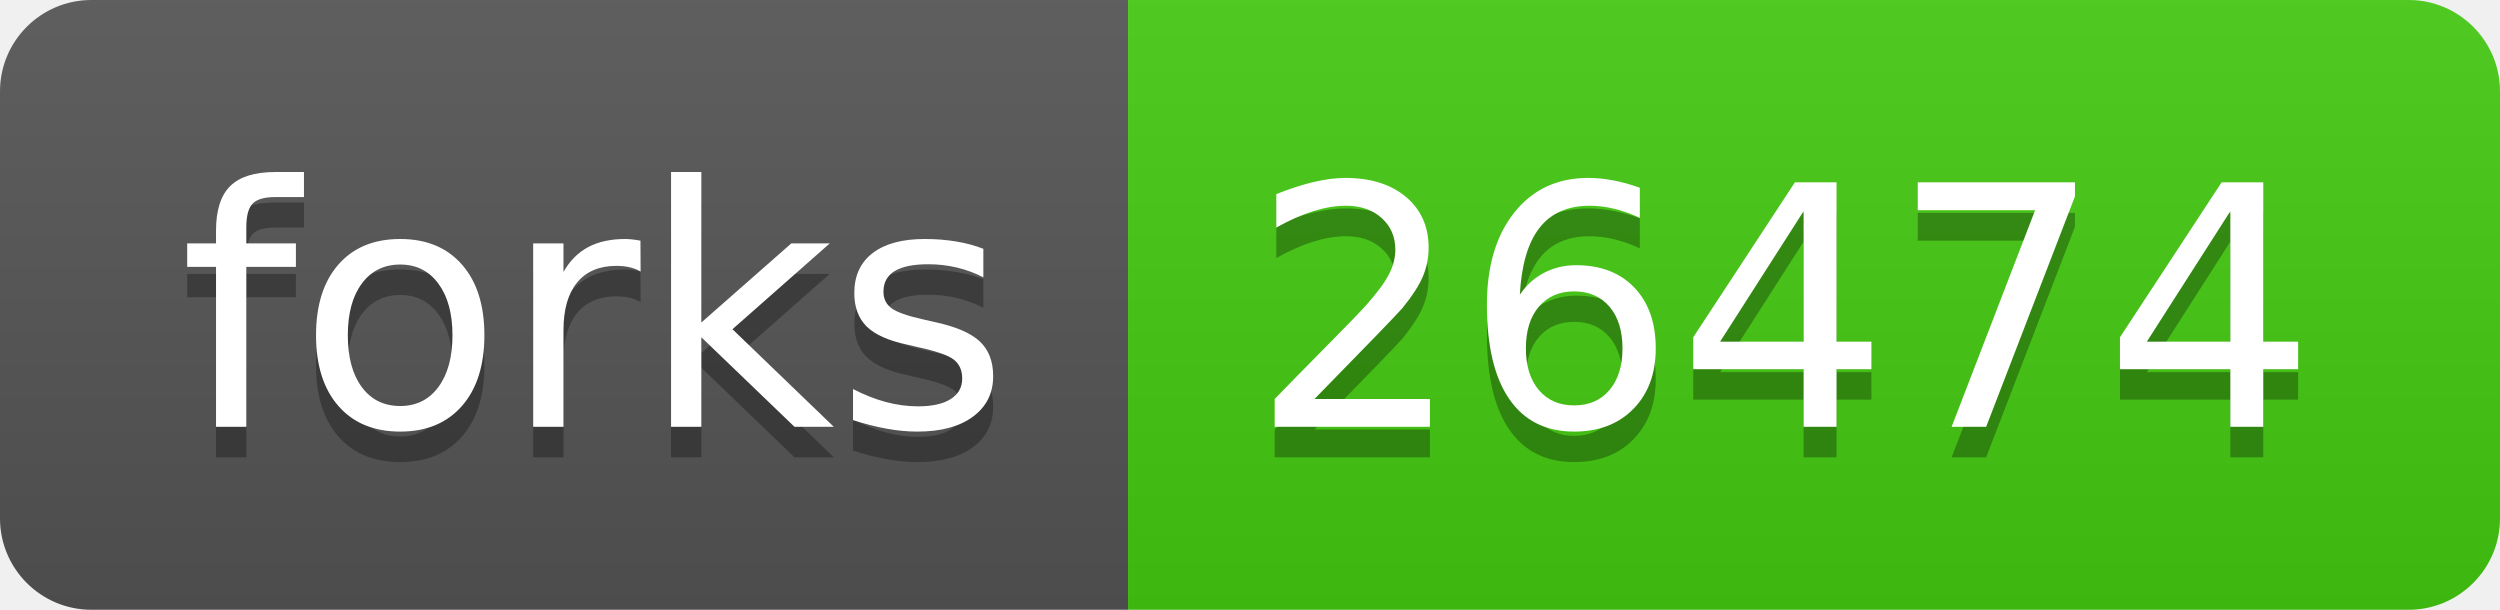
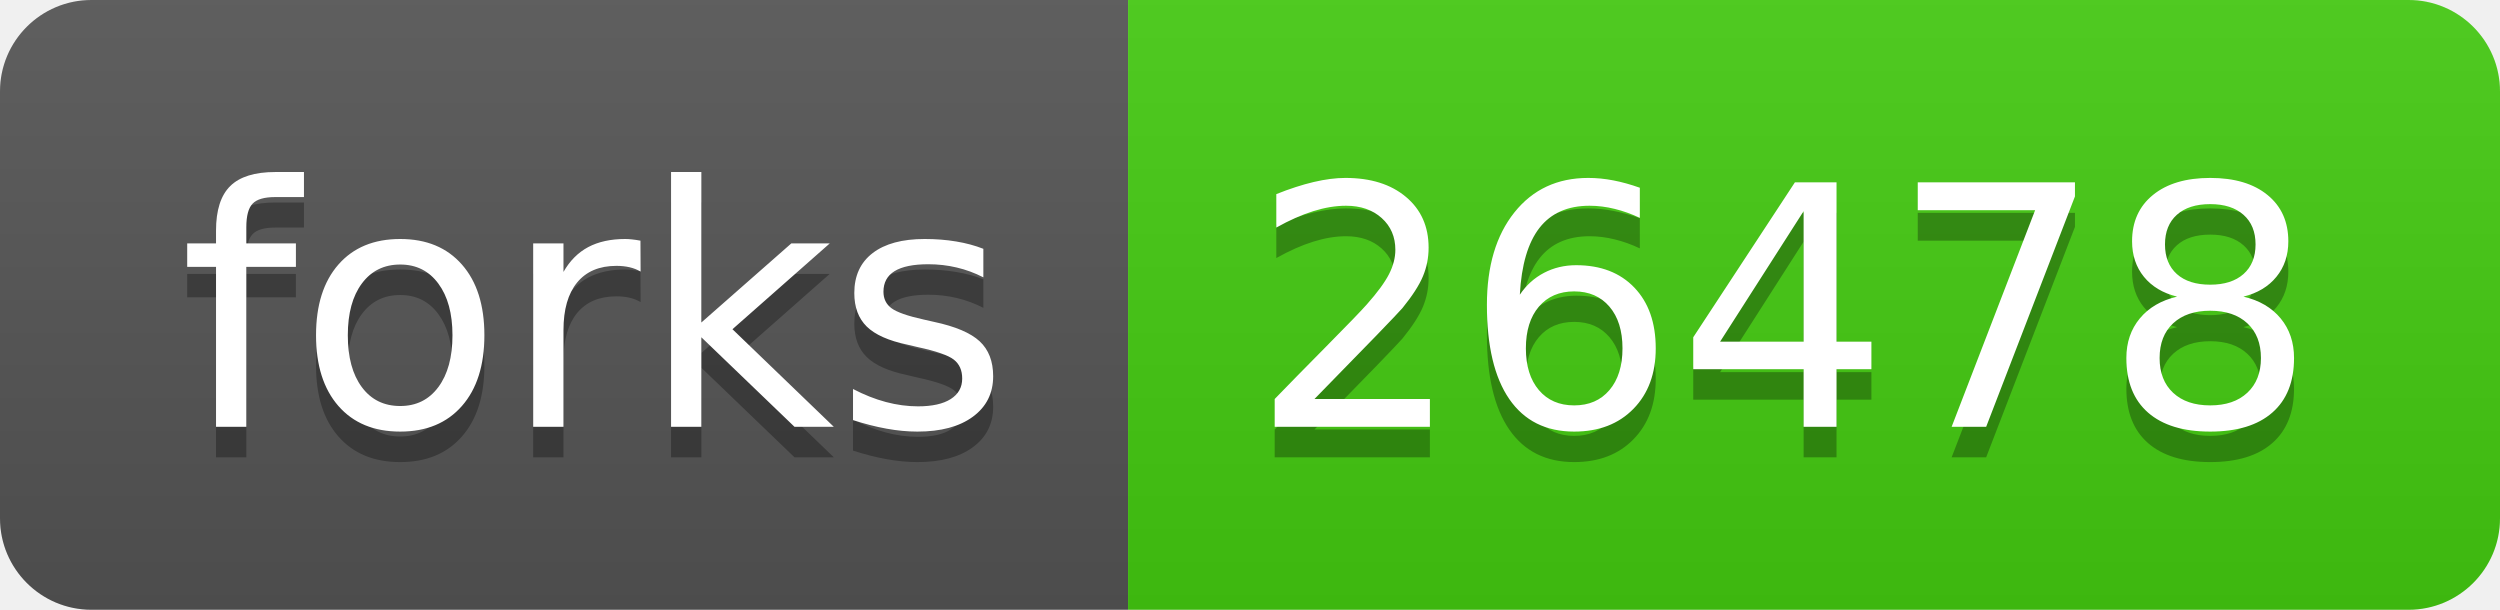
- <svg xmlns="http://www.w3.org/2000/svg" width="82" height="20" role="img" aria-label="forks: 26474">
+ <svg xmlns="http://www.w3.org/2000/svg" width="82" height="20" role="img" aria-label="forks: 26478">
  <linearGradient id="s" x2="0" y2="100%">
    <stop offset="0" stop-color="#bbb" stop-opacity=".1" />
    <stop offset="1" stop-opacity=".1" />
  </linearGradient>
  <clipPath id="r">
    <rect width="82" height="20" rx="3" fill="#fff" />
  </clipPath>
  <g clip-path="url(#r)">
    <rect width="37" height="20" fill="#555" />
    <rect x="37" width="45" height="20" fill="#4c1" />
    <rect width="82" height="20" fill="url(#s)" />
  </g>
  <g fill="#fff" text-anchor="middle" font-family="Verdana,Geneva,DejaVu Sans,sans-serif" text-rendering="geometricPrecision" font-size="110">
    <text aria-hidden="true" x="195" y="150" fill="#010101" fill-opacity=".3" transform="scale(.1)" textLength="270">forks</text>
    <text x="195" y="140" transform="scale(.1)" fill="#fff" textLength="270">forks</text>
-     <text aria-hidden="true" x="585" y="150" fill="#010101" fill-opacity=".3" transform="scale(.1)" textLength="350">26474</text>
-     <text x="585" y="140" transform="scale(.1)" fill="#fff" textLength="350">26474</text>
+     <text aria-hidden="true" x="585" y="150" fill="#010101" fill-opacity=".3" transform="scale(.1)" textLength="350">26478</text>
+     <text x="585" y="140" transform="scale(.1)" fill="#fff" textLength="350">26478</text>
  </g>
</svg>
